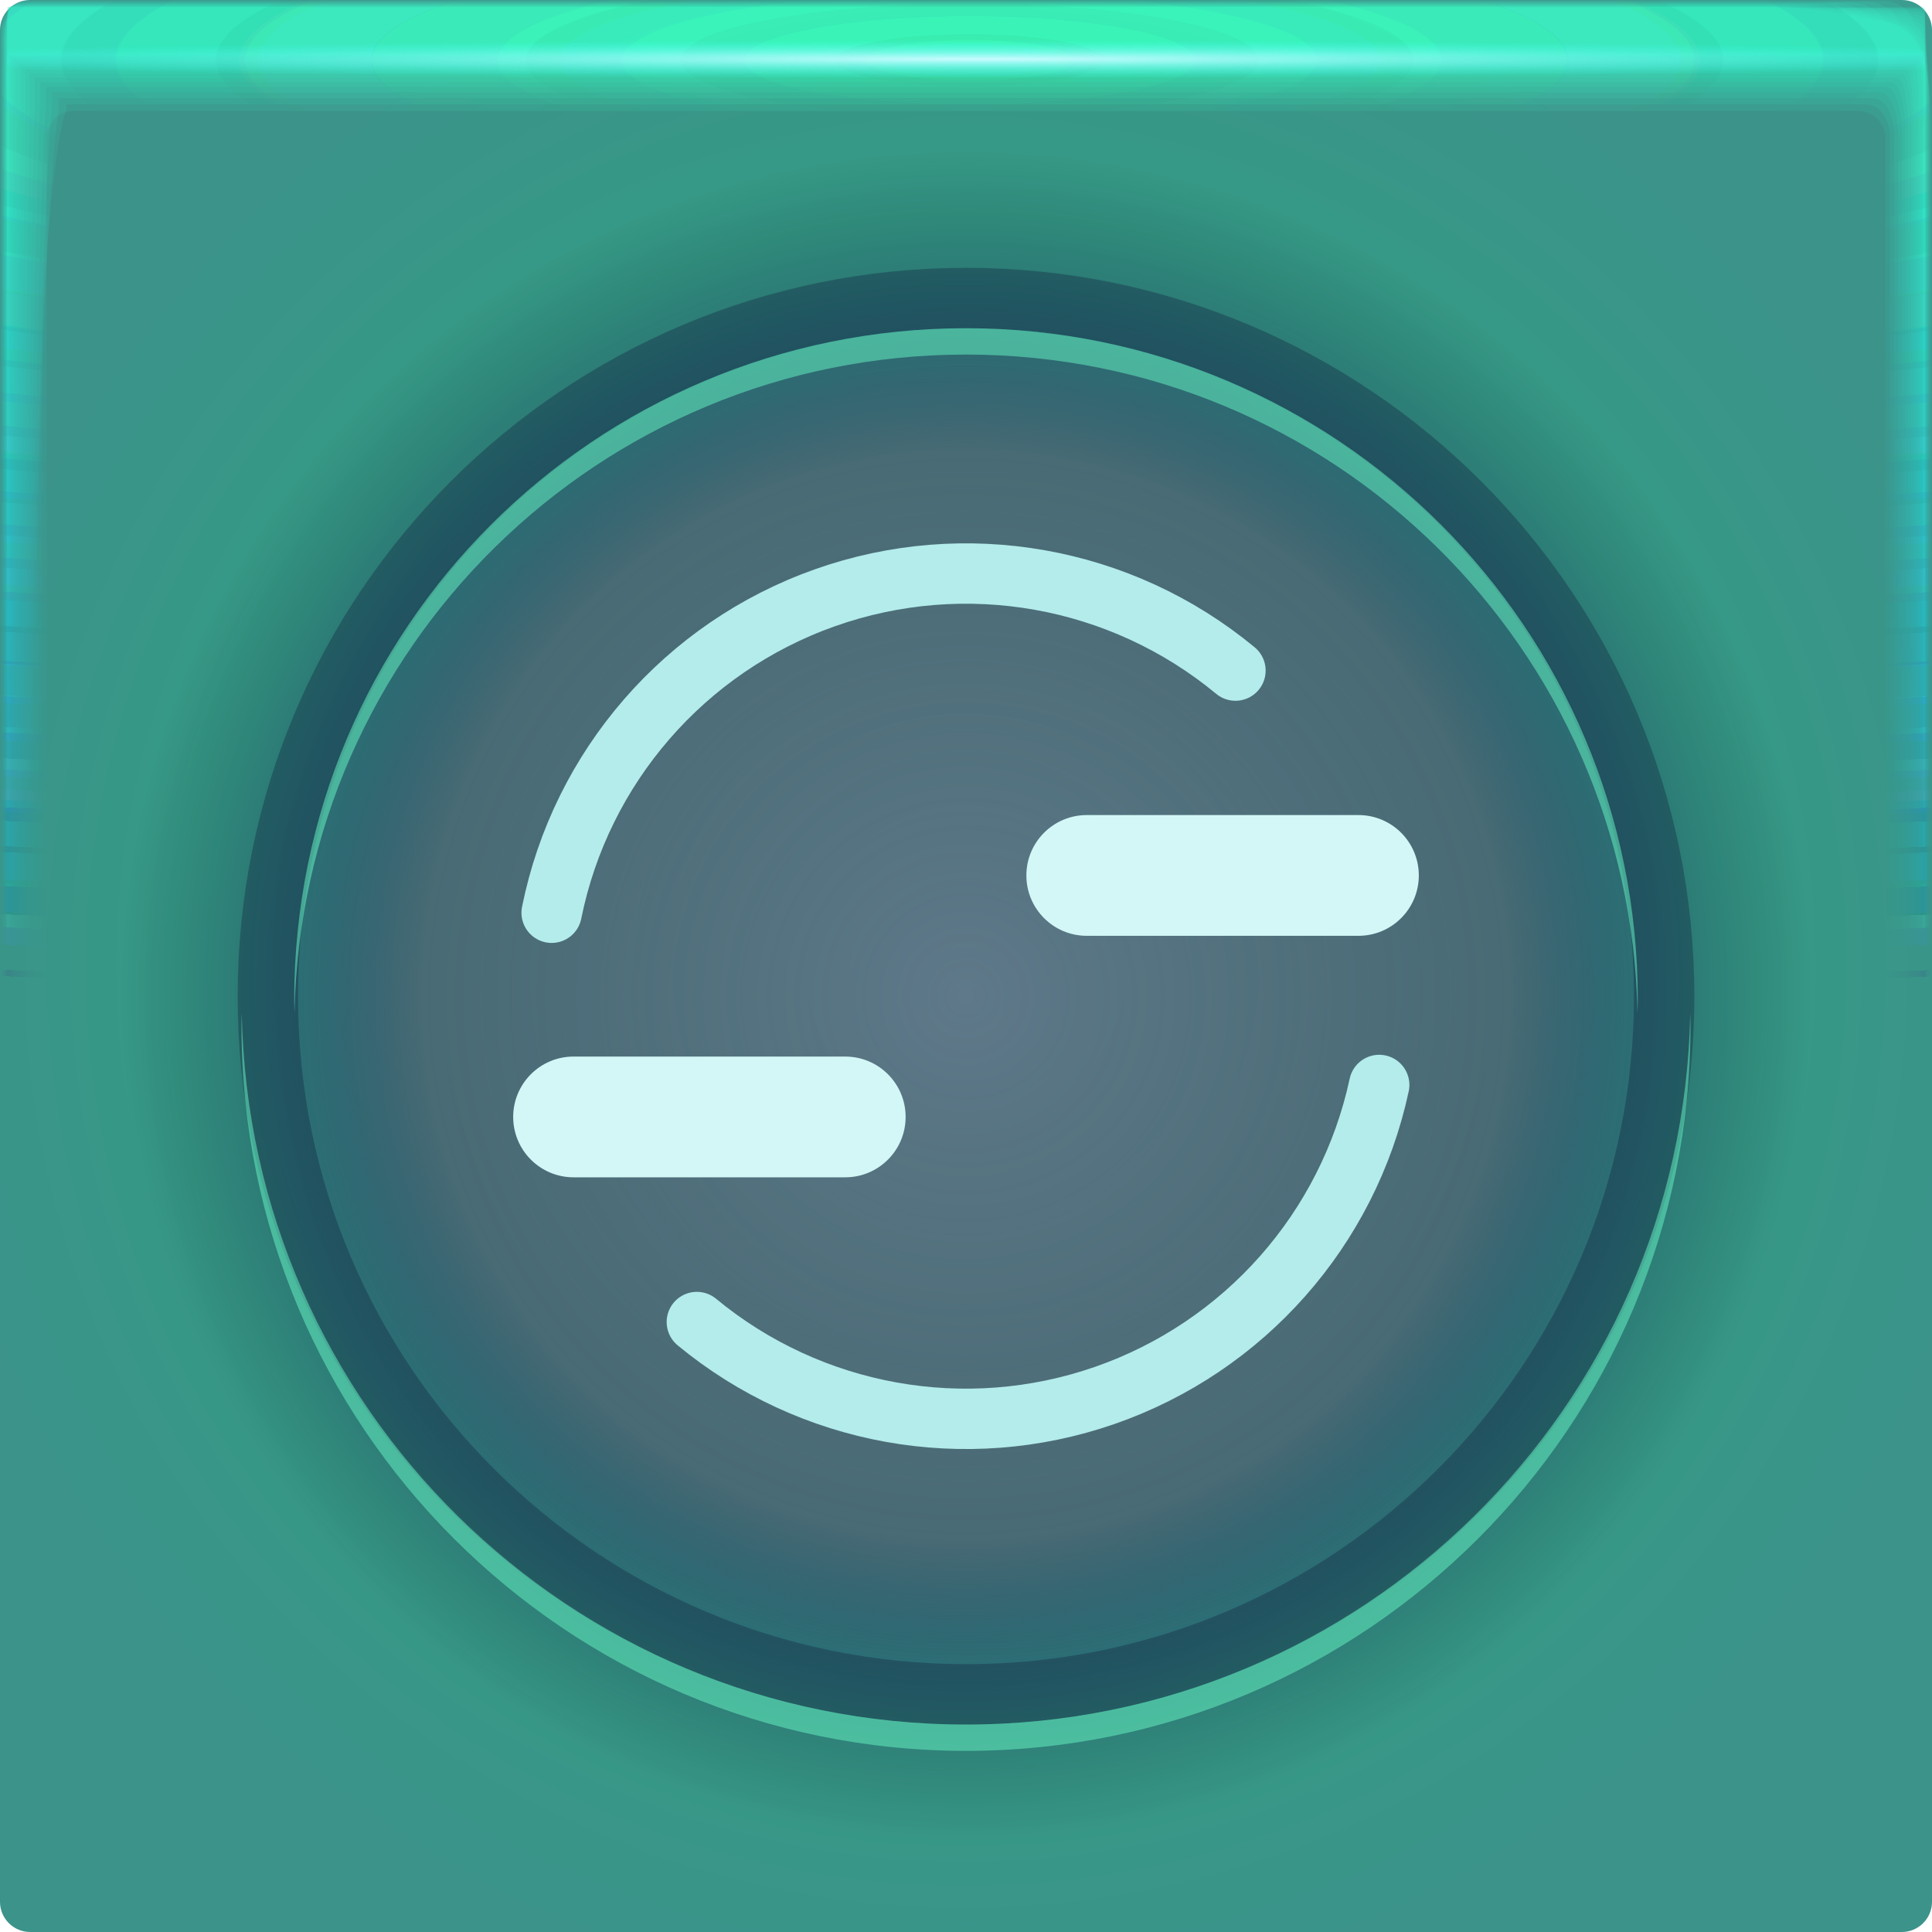
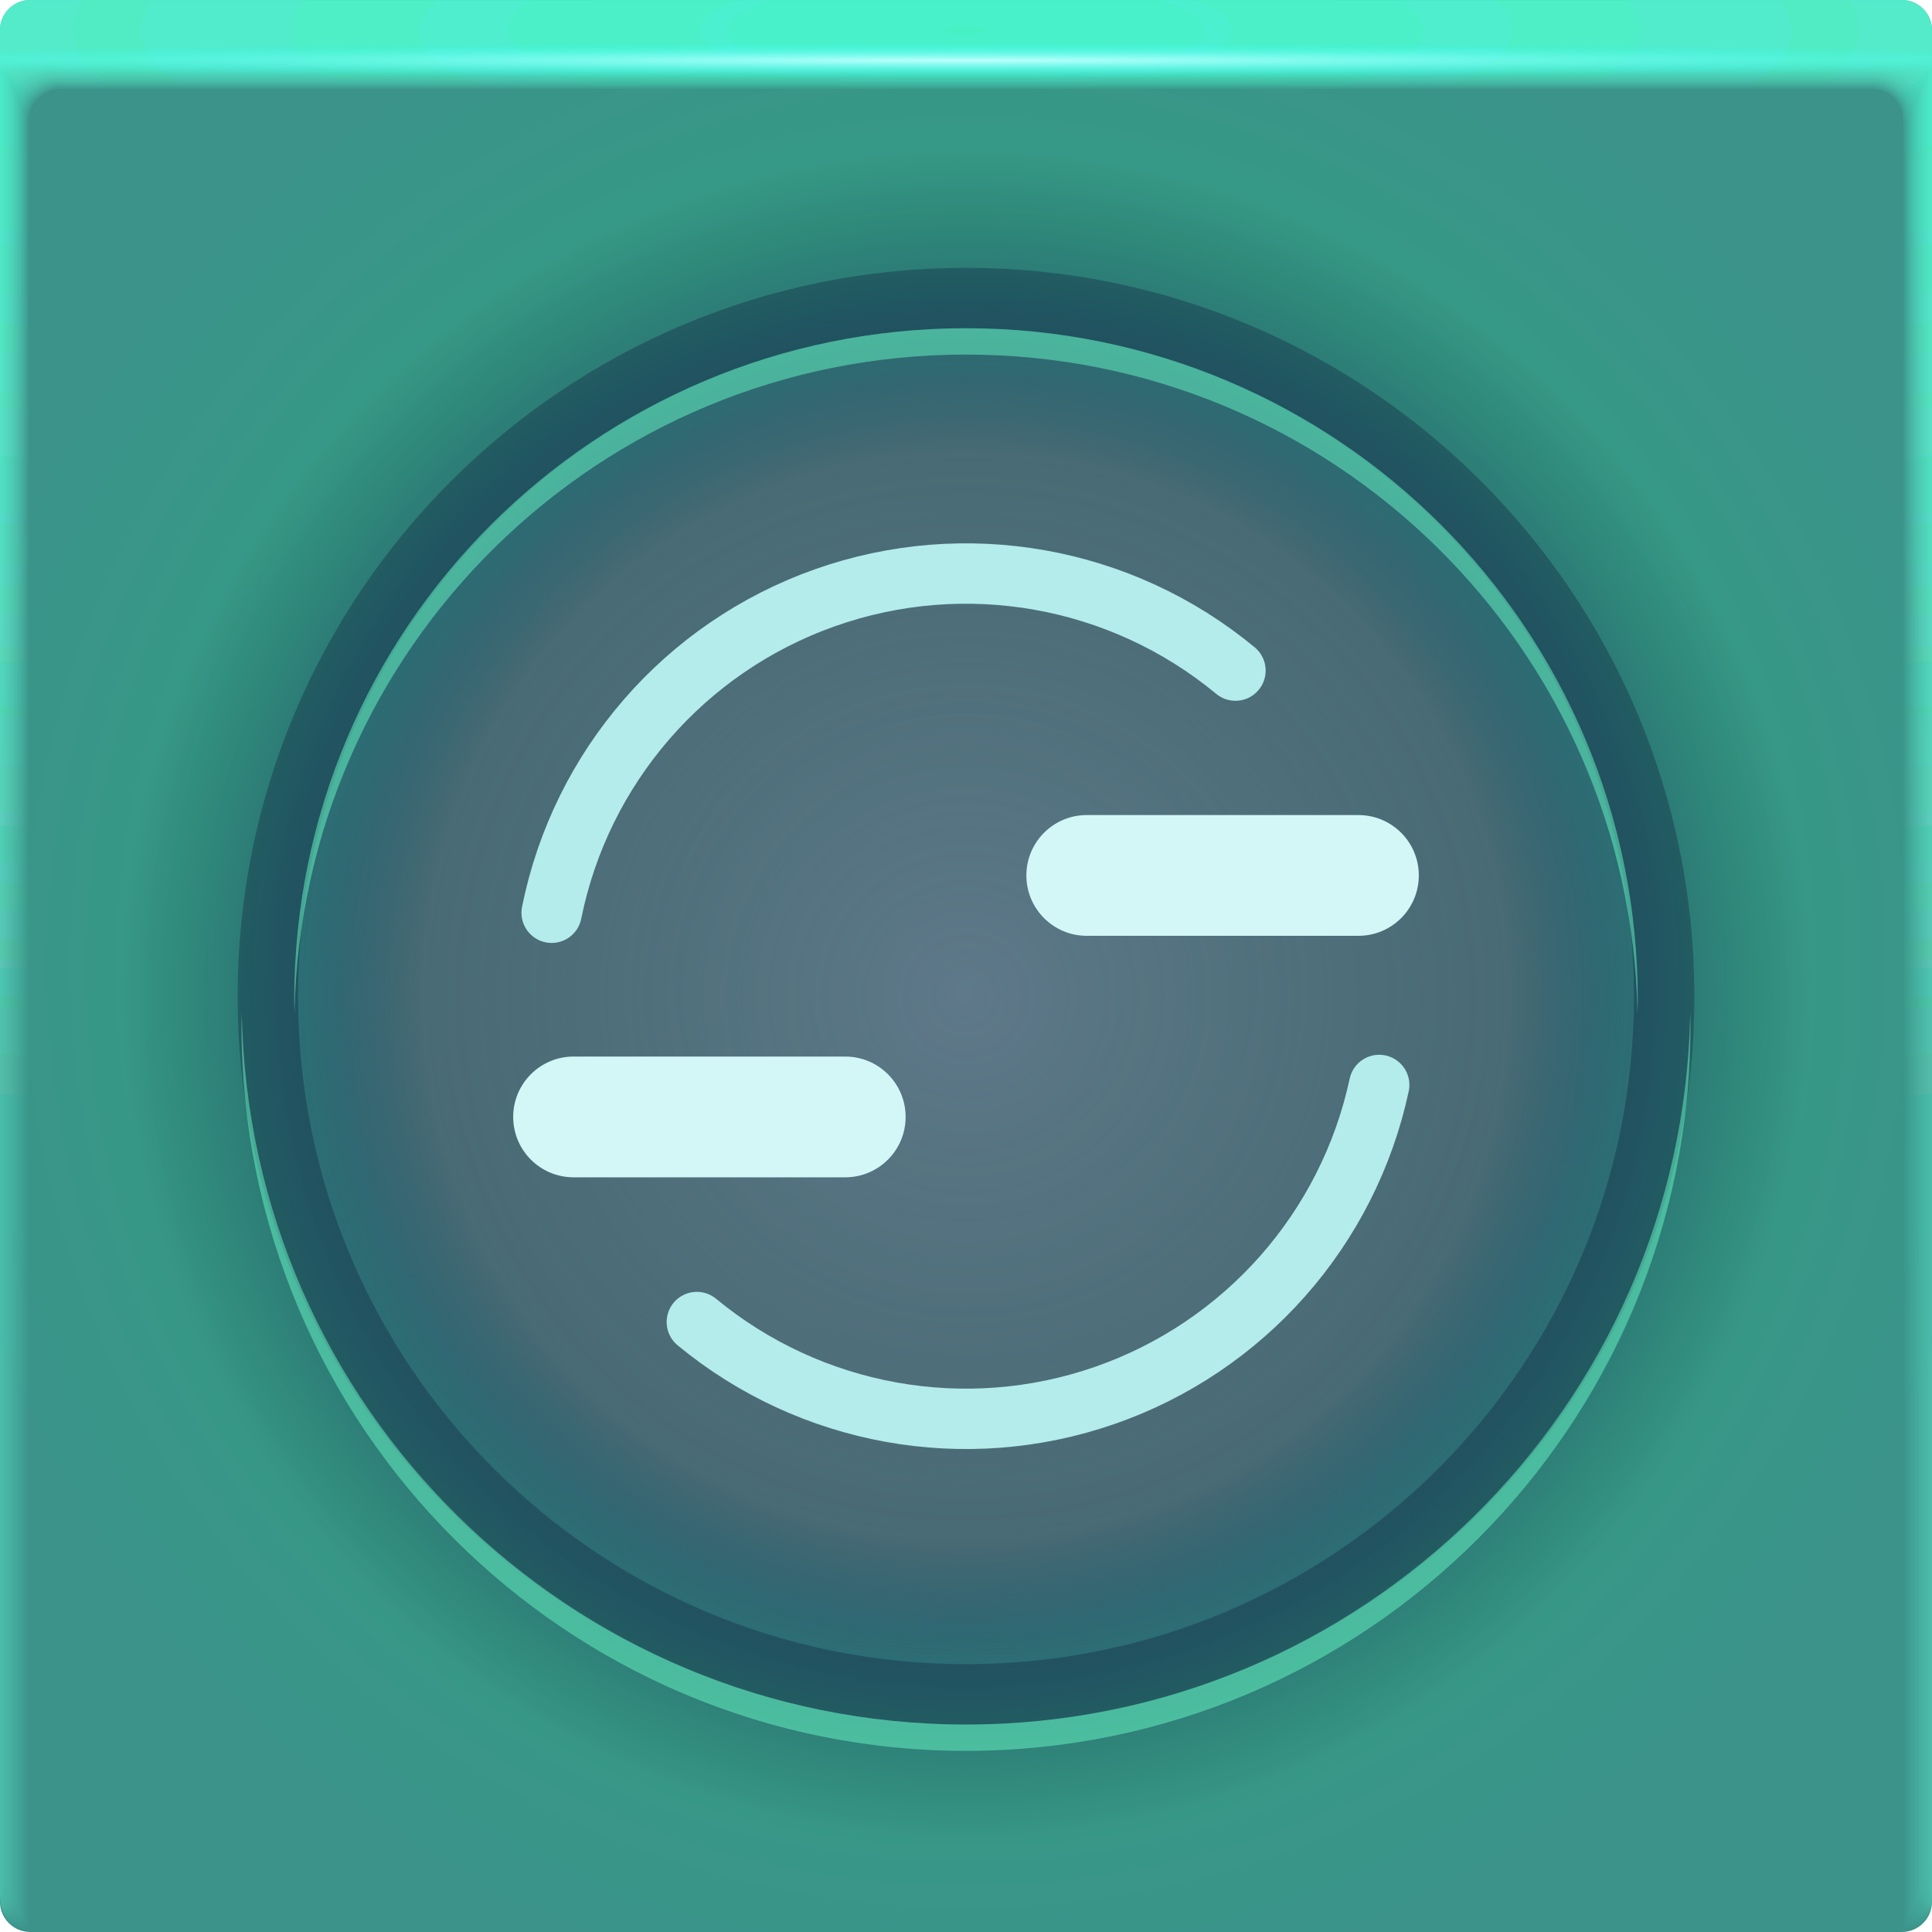
- <svg xmlns="http://www.w3.org/2000/svg" xmlns:xlink="http://www.w3.org/1999/xlink" width="64" height="64">
+ <svg xmlns="http://www.w3.org/2000/svg" xmlns:xlink="http://www.w3.org/1999/xlink" width="64" height="64" version="1.1">
  <defs>
-     <radialGradient id="d" cx="28.444" cy="-1.667" r="31.76" gradientTransform="matrix(0 .99121 -5.067 -.00045 23.674 -26.197)" gradientUnits="userSpaceOnUse" xlink:href="#a" />
-     <radialGradient id="e" cx="28.444" cy="-1.667" r="31.762" gradientTransform="matrix(0 .99114 -5.0667 -.00045 23.673 -26.196)" gradientUnits="userSpaceOnUse" xlink:href="#a" />
-     <radialGradient id="f" cx="28.444" cy="-1.667" r="31.766" gradientTransform="matrix(0 .99103 -5.0661 -.00045 23.672 -26.192)" gradientUnits="userSpaceOnUse" xlink:href="#a" />
-     <radialGradient id="g" cx="28.444" cy="-1.668" r="31.771" gradientTransform="matrix(0 .99087 -5.0653 -.00045 23.67 -26.188)" gradientUnits="userSpaceOnUse" xlink:href="#a" />
-     <radialGradient id="h" cx="28.444" cy="-1.669" r="31.778" gradientTransform="matrix(0 .99065 -5.0642 -.00045 23.668 -26.182)" gradientUnits="userSpaceOnUse" xlink:href="#a" />
-     <radialGradient id="i" cx="28.444" cy="-1.67" r="31.787" gradientTransform="matrix(0 .99038 -5.0628 -.00045 23.665 -26.174)" gradientUnits="userSpaceOnUse" xlink:href="#a" />
-     <radialGradient id="j" cx="28.444" cy="-1.671" r="31.797" gradientTransform="matrix(0 .99006 -5.0612 -.00045 23.662 -26.165)" gradientUnits="userSpaceOnUse" xlink:href="#a" />
-     <radialGradient id="k" cx="28.444" cy="-1.673" r="31.809" gradientTransform="matrix(0 .98969 -5.0592 -.00044 23.658 -26.154)" gradientUnits="userSpaceOnUse" xlink:href="#a" />
-     <radialGradient id="l" cx="28.444" cy="-1.674" r="31.823" gradientTransform="matrix(0 .98926 -5.057 -.00044 23.654 -26.142)" gradientUnits="userSpaceOnUse" xlink:href="#a" />
-     <radialGradient id="m" cx="28.444" cy="-1.676" r="31.839" gradientTransform="matrix(0 .98877 -5.0545 -.00044 23.649 -26.128)" gradientUnits="userSpaceOnUse" xlink:href="#a" />
-     <radialGradient id="n" cx="28.444" cy="-1.678" r="31.856" gradientTransform="matrix(0 .98823 -5.0518 -.00044 23.643 -26.113)" gradientUnits="userSpaceOnUse" xlink:href="#a" />
-     <radialGradient id="o" cx="28.444" cy="-1.675" r="31.875" gradientTransform="matrix(0 .98763 -5.0487 -.00044 23.661 -26.096)" gradientUnits="userSpaceOnUse" xlink:href="#a" />
-     <radialGradient id="p" cx="28.444" cy="-1.678" r="31.897" gradientTransform="matrix(0 .98697 -5.0454 -.00044 23.654 -26.077)" gradientUnits="userSpaceOnUse" xlink:href="#a" />
-     <radialGradient id="q" cx="28.444" cy="-1.672" r="31.92" gradientTransform="matrix(0 .98626 -5.0417 -.00044 23.69 -26.057)" gradientUnits="userSpaceOnUse" xlink:href="#a" />
-     <radialGradient id="r" cx="28.444" cy="-1.675" r="31.944" gradientTransform="matrix(0 .98549 -5.0378 -.00044 23.682 -26.035)" gradientUnits="userSpaceOnUse" xlink:href="#a" />
-     <radialGradient id="s" cx="28.444" cy="-1.678" r="31.971" gradientTransform="matrix(0 .98467 -5.0336 -.00044 23.674 -26.011)" gradientUnits="userSpaceOnUse" xlink:href="#a" />
-     <radialGradient id="t" cx="28.444" cy="-1.681" r="32" gradientTransform="matrix(0 .98378 -5.029 -.00044 23.665 -25.986)" gradientUnits="userSpaceOnUse" xlink:href="#a" />
-     <radialGradient id="u" cx="28.444" cy="-1.667" r="31.76" gradientTransform="matrix(0 .99123 -5.0671 -.00045 23.674 -26.198)" gradientUnits="userSpaceOnUse" xlink:href="#a" />
-     <radialGradient id="v" cx="32.519" cy="1.45" r="31.76" gradientTransform="matrix(0 .02013 -1.1971 0 34.255 1.303)" gradientUnits="userSpaceOnUse">
-       <stop stop-color="#cbfbff" offset="0" />
-       <stop stop-color="#35fffd" stop-opacity="0" offset="1" />
-     </radialGradient>
    <radialGradient id="b" cx="32" cy="32" r="32" gradientTransform="translate(-3 -3) scale(1.0938)" gradientUnits="userSpaceOnUse">
      <stop stop-color="#21aa7a" offset="0" />
      <stop stop-color="#3c938a" offset="1" />
    </radialGradient>
    <radialGradient id="c" cx="32" cy="33" r="32" gradientUnits="userSpaceOnUse">
      <stop stop-color="#6c6e8d" stop-opacity=".824" offset="0" />
      <stop stop-color="#55516e" stop-opacity=".667" offset=".563" />
      <stop stop-color="#12004c" stop-opacity=".243" offset=".722" />
      <stop stop-opacity="0" offset=".875" />
      <stop stop-opacity="0" offset="1" />
    </radialGradient>
-     <linearGradient id="a">
-       <stop stop-color="#3cffb9" stop-opacity=".123" offset="0" />
-       <stop stop-color="#0bb3ff" stop-opacity="0" offset="1" />
+     <radialGradient id="c-3" cx="35.574" cy="1.019" r="32" gradientTransform="matrix(0,1.1252,-5.1753,0,37.271,-39.029)" gradientUnits="userSpaceOnUse" xlink:href="#a-6" />
+     <linearGradient id="a-6">
+       <stop stop-color="#4bffd4" stop-opacity=".12" offset="0" />
+       <stop stop-color="#74ffe0" stop-opacity=".03" offset="1" />
    </linearGradient>
+     <radialGradient id="d-5" cx="35.574" cy="1.036" r="32" gradientTransform="matrix(0,1.1252,-5.1753,0,37.363,-39.029)" gradientUnits="userSpaceOnUse" xlink:href="#a-6" />
+     <radialGradient id="e-3" cx="35.574" cy="1.055" r="32" gradientTransform="matrix(0,1.1252,-5.1753,0,37.458,-39.029)" gradientUnits="userSpaceOnUse" xlink:href="#a-6" />
+     <radialGradient id="f-5" cx="35.574" cy="1.071" r="32" gradientTransform="matrix(0,1.1252,-5.1753,0,37.544,-39.029)" gradientUnits="userSpaceOnUse" xlink:href="#a-6" />
+     <radialGradient id="g-6" cx="35.574" cy="1.091" r="32" gradientTransform="matrix(0,1.1252,-5.1753,0,37.648,-39.029)" gradientUnits="userSpaceOnUse" xlink:href="#a-6" />
+     <radialGradient id="h-2" cx="35.574" cy="1.113" r="32" gradientTransform="matrix(0,1.1252,-5.1753,0,37.758,-39.029)" gradientUnits="userSpaceOnUse" xlink:href="#a-6" />
+     <radialGradient id="i-9" cx="35.574" cy="1.135" r="32" gradientTransform="matrix(0,1.1252,-5.1753,0,37.875,-39.029)" gradientUnits="userSpaceOnUse" xlink:href="#a-6" />
+     <radialGradient id="j-1" cx="35.574" cy="1.159" r="32" gradientTransform="matrix(0,1.1252,-5.1753,0,38,-39.029)" gradientUnits="userSpaceOnUse" xlink:href="#a-6" />
+     <radialGradient id="k-2" cx="35.574" cy="1.18" r="32" gradientTransform="matrix(0,1.1252,-5.1753,0,38.107,-39.029)" gradientUnits="userSpaceOnUse" xlink:href="#a-6" />
+     <radialGradient id="l-7" cx="35.574" cy="1.208" r="32" gradientTransform="matrix(0,1.1252,-5.1753,0,38.252,-39.029)" gradientUnits="userSpaceOnUse" xlink:href="#a-6" />
+     <radialGradient id="m-0" cx="35.574" cy="1.239" r="32" gradientTransform="matrix(0,1.1252,-5.1753,0,38.411,-39.029)" gradientUnits="userSpaceOnUse" xlink:href="#a-6" />
+     <radialGradient id="n-9" cx="35.574" cy="1.273" r="32" gradientTransform="matrix(0,1.1252,-5.1753,0,38.587,-39.029)" gradientUnits="userSpaceOnUse" xlink:href="#a-6" />
+     <radialGradient id="o-3" cx="35.574" cy="1.304" r="32" gradientTransform="matrix(0,1.1252,-5.1753,0,38.75,-39.029)" gradientUnits="userSpaceOnUse" xlink:href="#a-6" />
+     <radialGradient id="p-6" cx="35.574" cy="1.346" r="32" gradientTransform="matrix(0,1.1252,-5.1753,0,38.966,-39.029)" gradientUnits="userSpaceOnUse" xlink:href="#a-6" />
+     <radialGradient id="q-0" cx="35.574" cy="1.393" r="32" gradientTransform="matrix(0,1.1252,-5.1753,0,39.208,-39.029)" gradientUnits="userSpaceOnUse" xlink:href="#a-6" />
+     <radialGradient id="r-6" cx="35.574" cy="1.439" r="32" gradientTransform="matrix(0,1.1252,-5.1753,0,39.446,-39.029)" gradientUnits="userSpaceOnUse" xlink:href="#a-6" />
+     <radialGradient id="s-2" cx="36.463" cy="1.498" r="32" gradientTransform="matrix(0 .018045 -1.2755 0 33.91 1.3415)" gradientUnits="userSpaceOnUse">
+       <stop stop-color="#bffffd" offset="0" />
+       <stop stop-color="#26fff9" stop-opacity="0" offset="1" />
+     </radialGradient>
  </defs>
-   <rect width="64" height="64" rx="1" ry="1" fill="url(#b)" paint-order="fill markers stroke" />
-   <rect width="64" height="64" rx="1" ry="1" fill="url(#c)" paint-order="fill markers stroke" />
-   <path d="M32 9.873c12.773 0 23.127 10.354 23.127 23.127S44.773 56.127 32 56.127 8.873 45.773 8.873 33 19.227 9.873 32 9.873z" fill="none" stroke="#0f1736" stroke-linecap="round" stroke-linejoin="round" stroke-opacity=".324" stroke-width="2" />
-   <path d="M32 10.873c-12.301 0-22.254 9.953-22.254 22.254 0 .146.007.29.01.436C9.99 21.465 19.846 11.745 32 11.745c12.155 0 22.011 9.72 22.244 21.818.003-.145.01-.29.01-.436 0-12.301-9.953-22.254-22.254-22.254zM8.01 33.564c-.003.146-.01.29-.01.436 0 13.244 10.755 24 24 24 13.244 0 24-10.755 24-24 0-.146-.008-.29-.01-.436C55.755 46.607 45.098 57.128 32 57.128c-13.098 0-23.756-10.521-23.99-23.564z" color="#000" fill="#65f1c1" fill-opacity=".535" style="-inkscape-stroke:none" />
-   <path d="M.242.24C.241.24.24.81.24 1.844v61.91c0 .002.511.004 1.442.004l1.605.002H63.75c.005 0 .007-1.051.007-2.884.002-.482.003-1.018.003-1.605V.253c0-.007-1.614-.01-4.326-.01C58.936.24 58.4.24 57.83.24H.257m.028 1.603h63.43c.001 0 .002.966.002 2.656v58.858c0 .001-.511.002-1.44.002h-2.595a21260188.307 21260188.307 0 0 1-59.4-.002v-1.366L.284 3.288V1.843" fill="url(#d)" paint-order="fill markers stroke" />
-   <path d="M.249.238c-.006 0-.011.57-.011 1.599v61.899c0 .01.507.015 1.43.015.438.007.976.012 1.6.012h60.451c.02 0 .032-1.043.032-2.86.006-.477.011-1.013.011-1.6V.298c0-.03-1.6-.048-4.29-.048-.493-.006-1.028-.01-1.598-.01H.311m-.008 1.62h63.393c.006 0 .01.961.01 2.641v58.847c0 .006-.51.01-1.435.01H.529a1.436 1.436 0 0 1-.236-.01v-1.848c0-7.697.005-49.867.01-58.206V1.859" fill="url(#e)" paint-order="fill markers stroke" />
-   <path d="M.26.234c-.014 0-.026.568-.026 1.59v61.879c0 .024.5.037 1.408.037.432.015.969.026 1.59.026h60.434c.047 0 .074-1.027.074-2.816.015-.47.026-1.005.026-1.59V.372c0-.07-1.576-.111-4.224-.111a52.964 52.964 0 0 0-1.59-.026H.408M.337 1.887h63.327c.013 0 .308.977.024 2.614v58.828c0 .013-.51.023-1.428.023H.556c-.159-.003-.243-.012-.243-.023v-2.695c0-7.587.01-49.124.024-57.336V1.887" fill="url(#f)" paint-order="fill markers stroke" />
-   <path d="M.277.229C.25.229.229.794.229 1.806v61.85c0 .043.488.067 1.377.067.422.027.956.048 1.577.048h60.405c.086 0 .136-1.004.136-2.753.026-.46.048-.992.048-1.577V.48c0-.128-1.541-.203-4.13-.203a28.16 28.16 0 0 0-1.577-.048H.548M.385 1.926h63.232c.024 0 .243.952.044 2.576v58.8c0 .023-.507.042-1.417.042H57.13L.594 63.343c-.164-.005-.253-.021-.253-.041v-3.92c0-7.428.02-48.047.044-56.076v-1.38" fill="url(#g)" paint-order="fill markers stroke" />
-   <path d="M.298.222c-.042 0-.076.562-.076 1.56v61.811c0 .07.473.109 1.335.109.41.042.942.076 1.56.076h60.369c.137 0 .216-.974.216-2.67.043-.446.077-.976.077-1.56V.623c0-.204-1.495-.325-4.006-.325a17.01 17.01 0 0 0-1.56-.076H.733M.447 1.978h63.107c.039 0 .212.93.07 2.525v58.764c0 .038-.503.068-1.401.068h-6.707c-10.774 0-51.599 0-54.872-.002-.171-.007-.267-.034-.267-.066v-5.533c0-7.22.032-46.63.07-54.417V1.978" fill="url(#h)" paint-order="fill markers stroke" />
-   <path d="M.326.213C.263.213.213.771.213 1.751v61.764c0 .103.455.159 1.284.159.394.062.922.112 1.539.112h60.32c.202 0 .318-.936.318-2.567.062-.429.113-.956.113-1.538V.8c0-.298-1.437-.476-3.851-.476a11.11 11.11 0 0 0-1.538-.112H.96M.524 2.044h62.951c.057 0 .103.904.103 2.461v58.72c0 .055-.5.099-1.382.099h-8.693c-10.361 0-49.65-.001-52.798-.003-.18-.01-.284-.05-.284-.097v-7.546c0-6.96.046-44.86.104-52.347V2.045" fill="url(#i)" paint-order="fill markers stroke" />
-   <path d="M.358.203C.272.203.203.755.203 1.715v61.707c0 .142.433.22 1.222.22.375.085.899.155 1.512.155h60.266c.28 0 .44-.891.44-2.444.085-.408.155-.93.155-1.512V1.016c0-.413-1.368-.658-3.665-.658A7.648 7.648 0 0 0 58.62.203H1.236M.62 2.123h62.763c.079 0 .218.88.142 2.385v58.664c0 .076-.495.137-1.36.137h-11.08c-9.863 0-47.304-.001-50.304-.004-.191-.015-.303-.069-.303-.133v-9.965c0-6.647.063-42.735.142-49.86V2.122" fill="url(#j)" paint-order="fill markers stroke" />
-   <path d="M.396.19C.282.19.191.738.191 1.673v61.641c0 .188.407.291 1.149.291a5 5 0 0 0 1.482.205h60.2c.37 0 .581-.838.581-2.297.114-.384.206-.903.206-1.482V1.269c0-.547-1.286-.872-3.447-.872A5.47 5.47 0 0 0 58.88.192H1.558m-.83 2.024H63.27c.105 0 .19.85.19 2.296v58.6c0 .1-.491.182-1.335.182H48.253c-9.282 0-44.56-.002-47.388-.006-.203-.02-.327-.09-.327-.176V50.316c0-6.281.085-40.247.19-46.949V2.215" fill="url(#k)" paint-order="fill markers stroke" />
-   <path d="M.44.177C.294.177.177.715.177 1.624v61.564c0 .24.378.372 1.066.372.327.146.841.263 1.447.263h60.126c.473 0 .744-.777.744-2.131.146-.356.263-.87.263-1.447V1.555c0-.699-1.192-1.116-3.197-1.116A4.032 4.032 0 0 0 59.18.176H1.93M.854 2.321h62.29c.135 0 .243.817.243 2.193v58.528c0 .13-.485.233-1.304.233H45.006c-8.615 0-41.413-.002-44.04-.007-.218-.025-.354-.116-.354-.226V46.997c0-5.86.108-37.392.242-43.608V2.321" fill="url(#l)" paint-order="fill markers stroke" />
-   <path d="M.49.161C.308.161.16.691.16 1.568v61.479c0 .3.345.464.972.464.298.182.806.328 1.408.328h60.04c.59 0 .93-.708.93-1.943.181-.324.327-.832.327-1.407V1.883c0-.873-1.087-1.393-2.914-1.393-.335-.182-.842-.328-1.407-.328H2.347m-1.35 2.28h62.006c.168 0 .336.78.302 2.077v58.444c0 .161-.478.29-1.27.29h-20.7c-7.86 0-37.855-.002-40.256-.008-.234-.031-.384-.145-.384-.282V43.247c0-5.386.135-34.166.302-39.832v-.973" fill="url(#m)" paint-order="fill markers stroke" />
-   <path d="M.545.144C.323.144.144.665.144 1.507v61.38c0 .367.307.568.866.568.266.222.768.401 1.364.401H62.32c.72 0 1.134-.632 1.134-1.733.222-.289.401-.79.401-1.363V2.246c0-1.066-.97-1.701-2.599-1.701-.299-.222-.799-.401-1.363-.401H2.814m-1.658 2.43h61.688c.204 0 .369.739.369 1.95v58.352c0 .196-.471.354-1.233.354H37.236c-7.017 0-33.883-.003-36.03-.01-.253-.039-.418-.178-.418-.344V39.06c0-4.857.164-30.564.368-35.617v-.869" fill="url(#n)" paint-order="fill markers stroke" />
-   <path d="M.606.125c-.267 0-.481.51-.481 1.314v61.274c0 .44.266.68.75.68.23.268.724.482 1.315.482h59.843c.865 0 1.361-.547 1.361-1.5.267-.25.482-.744.482-1.315V2.648c0-1.28-.84-2.042-2.25-2.042-.26-.267-.752-.481-1.315-.481H3.33M1.331 2.722h61.336c.246 0 .463.692.443 1.806v58.25c0 .236-.463.426-1.19.426H32.706c-6.087 0-29.493-.004-31.363-.012-.272-.046-.455-.213-.455-.414V34.432c0-4.27.197-26.583.442-30.958v-.751" fill="url(#o)" paint-order="fill markers stroke" />
-   <path d="M.673.103c-.316 0-.57.5-.57 1.261v61.157c0 .52.221.806.623.806.191.316.677.57 1.262.57h59.728c1.023 0 1.61-.455 1.61-1.246.316-.208.57-.693.57-1.261V3.089c0-1.515-.697-2.417-1.868-2.417-.215-.315-.7-.569-1.26-.569H3.893m-2.37 2.78h60.95c.29 0 .54.642.524 1.65v58.138c0 .28-.454.504-1.144.504H27.74c-5.067 0-24.681-.005-26.246-.015-.294-.054-.496-.252-.496-.489v-33.31c0-3.63.233-22.22.523-25.853v-.624" fill="url(#p)" paint-order="fill markers stroke" />
-   <path d="M.746.08C.377.08.08.568.08 1.283v61.03c0 .608.172.942.485.942.148.368.625.665 1.203.665h59.604c1.196 0 1.882-.353 1.882-.968.369-.162.665-.639.665-1.203V3.569c0-1.77-.541-2.823-1.452-2.823-.167-.368-.643-.665-1.203-.665H4.51m-2.776 2.98h60.532c.339 0 .624.586.612 1.48v58.015c0 .327-.444.589-1.095.589H22.338a10357 10357 0 0 1-20.676-.017c-.318-.064-.54-.295-.54-.572V23.841c0-2.93.272-17.47.611-20.295v-.485" fill="url(#q)" paint-order="fill markers stroke" />
-   <path d="M.824.056C.398.056.056.53.056 1.196v60.892c0 .702.118 1.088.334 1.088.102.426.57.768 1.14.768H61c1.382 0 2.176-.243 2.176-.668.426-.112.769-.579.769-1.14V4.088c0-2.046-.374-3.264-1.003-3.264-.115-.426-.582-.768-1.14-.768H5.176M1.961 3.25h60.08c.391 0 .715.527.707 1.295v57.885c0 .377-.434.68-1.041.68H16.494c-2.755 0-12.78-.006-13.652-.02-.344-.073-1.589-.34-1.589-.66v-44.56c0-2.176.315-12.335.707-14.285v-.335" fill="url(#r)" paint-order="fill markers stroke" />
-   <path d="M.91.029C.42.029.028.489.028 1.1v60.744c0 .804.061 1.246.173 1.246.053.488.51.88 1.072.88H60.6c1.583 0 2.492-.125 2.492-.345.488-.058.88-.515.88-1.073V4.646c0-2.343-.193-3.737-.518-3.737-.06-.488-.517-.88-1.073-.88H5.892M2.205 3.456h59.59c.45 0 .817.463.81 1.097v57.742c0 .432-.421.78-.982.78h-51.42c-1.461 0-6.682-.009-7.168-.024-.371-.084-1.64-.39-1.64-.756V11.443c0-1.361.36-6.806.81-7.814v-.174" fill="url(#s)" paint-order="fill markers stroke" />
-   <path d="M1 0C.446 0 0 .446 0 1v62c0 .554.446 1 1 1h62c.554 0 1-.446 1-1V1c0-.554-.446-1-1-1zm1.466 3.676h59.068c.51 0 .92.394.92.885v57.59c0 .49-.41.885-.92.885H2.466c-.51 0-.92-.394-.92-.884V4.56c0-.49.41-.885.92-.885z" fill="url(#t)" paint-order="fill markers stroke" />
-   <path d="M.24.24v63.52h63.52V.24zm.04 1.598h63.44V63.36H.28z" fill="url(#u)" paint-order="fill markers stroke" />
-   <path d="M.24 1.279v62.48h63.52V1.28zm.04 1.278h63.44V63.36H.28z" fill="url(#v)" paint-order="fill markers stroke" />
-   <g stroke-linecap="round" stroke-linejoin="round" stroke-width="2">
-     <rect transform="rotate(90)" x="27" y="-47" width="4" height="13" rx="2" ry="2" fill="#d3f7f6" style="-inkscape-stroke:none;font-variation-settings:normal" />
-     <rect transform="rotate(90)" x="35" y="-30" width="4" height="13" rx="2" ry="2" fill="#d3f7f6" style="-inkscape-stroke:none;font-variation-settings:normal" />
-     <path d="M18.274 30.236a14.001 14.001 0 0 1 9.052-10.434 14.001 14.001 0 0 1 13.6 2.412M45.688 35.941a14 14.001 0 0 1-9.094 10.285 14 14.001 0 0 1-13.51-2.432" fill="none" stroke="#b3eceb" style="-inkscape-stroke:none;font-variation-settings:normal" />
+   <g>
+     <rect width="64" height="64" rx="1" ry="1" fill="url(#b)" paint-order="fill markers stroke" />
+     <rect width="64" height="64" rx="1" ry="1" fill="url(#c)" paint-order="fill markers stroke" />
+     <path d="M32 9.873c12.773 0 23.127 10.354 23.127 23.127S44.773 56.127 32 56.127 8.873 45.773 8.873 33 19.227 9.873 32 9.873z" fill="none" stroke="#0f1736" stroke-linecap="round" stroke-linejoin="round" stroke-opacity=".324" stroke-width="2" />
+     <path d="M32 10.873c-12.301 0-22.254 9.953-22.254 22.254 0 .146.007.29.01.436C9.99 21.465 19.846 11.745 32 11.745c12.155 0 22.011 9.72 22.244 21.818.003-.145.01-.29.01-.436 0-12.301-9.953-22.254-22.254-22.254zM8.01 33.564c-.003.146-.01.29-.01.436 0 13.244 10.755 24 24 24 13.244 0 24-10.755 24-24 0-.146-.008-.29-.01-.436C55.755 46.607 45.098 57.128 32 57.128c-13.098 0-23.756-10.521-23.99-23.564z" fill="#65f1c1" fill-opacity=".535" style="-inkscape-stroke:none" />
+     <g stroke-linecap="round" stroke-linejoin="round" stroke-width="2">
+       <rect transform="rotate(90)" x="27" y="-47" width="4" height="13" rx="2" ry="2" fill="#d3f7f6" style="-inkscape-stroke:none;font-variation-settings:normal" />
+       <rect transform="rotate(90)" x="35" y="-30" width="4" height="13" rx="2" ry="2" fill="#d3f7f6" style="-inkscape-stroke:none;font-variation-settings:normal" />
+       <path d="m18.274 30.236a14.001 14.001 0 0 1 9.052-10.434 14.001 14.001 0 0 1 13.6 2.412m4.762 13.727a14 14.001 0 0 1-9.094 10.285 14 14.001 0 0 1-13.51-2.432" fill="none" stroke="#b3eceb" style="-inkscape-stroke:none;font-variation-settings:normal" />
+     </g>
+   </g>
+   <g transform="translate(0 .0015035)">
+     <path d="m1 0c-0.554 0-1 0.446-1 1v62-0.224 0.224-61h1.752c19.15 2e-3 39.445 0 60.213 0h2.035v61-0.334 0.334-62a0.998 0.998 0 0 0-1-1z" fill="url(#c-3)" />
+     <path d="m1 0a0.998 0.998 0 0 0-1 1.006v61.98-0.197c0-0.277 4e-3 -0.184 0.01 0.246 0.012 0.016 0.03-0.297 0.052-0.897v-60c0.072-9e-3 0.133-0.013 0.185-0.013 0.29-0.016 0.357-0.032 0.774-0.044 0.246-0.011 0.496-0.019 0.747-0.019 19.183 2e-3 39.392 0 60.2 0 0.346 0 0.689 0.012 1.023 0.03 0.268 0.01 0.389 0.02 0.52 0.033 0.106 0 0.22 0.01 0.427 0.028v59.744c0.027 0.754 0.05 1.148 0.059 1.123l3e-3 -0.334v0.286-61.762c0-0.143 0-0.22-2e-3 -0.224a0.996 0.996 0 0 0-1.012-0.986h-61.986" fill="url(#d-5)" />
+     <path d="m1 0a0.998 0.998 0 0 0-1 1.006v61.966-0.169c0-0.245 8e-3 -0.145 0.021 0.266 0.022 0.034 0.06-0.247 0.104-0.807v-59.988a0.744 0.744 0 0 1 0.173-0.025c0.27-0.031 0.341-0.064 0.743-0.088 0.242-0.022 0.492-0.037 0.742-0.037 19.217 2e-3 39.34 0 60.187 0 0.347 0 0.69 0.024 1.013 0.06 0.256 0.02 0.372 0.042 0.494 0.065 0.1 0 0.206 0.02 0.398 0.057v59.731c0.055 0.703 0.102 1.052 0.119 1.003 4e-3 -0.154 6e-3 -0.265 6e-3 -0.333v0.237-61.748c0-0.139 0-0.215-3e-3 -0.224a0.994 0.994 0 0 0-0.807-0.952 1.025 1.025 0 0 0-0.217-0.02h-61.973" fill="url(#e-3)" />
+     <path d="m1 0a0.998 0.998 0 0 0-1 1.005v61.953-0.14c0-0.213 0.012-0.107 0.031 0.287 0.034 0.05 0.091-0.198 0.156-0.718v-59.974a0.45 0.45 0 0 1 0.16-0.037c0.252-0.048 0.327-0.097 0.715-0.132 0.238-0.034 0.487-0.056 0.737-0.056 19.25 2e-3 39.286 0 60.173 0 0.348 0 0.688 0.036 1.001 0.09 0.244 0.029 0.356 0.062 0.47 0.098 0.091 0 0.19 0.03 0.37 0.085v59.718c0.082 0.653 0.151 0.957 0.176 0.884 7e-3 -0.152 0.01-0.262 0.01-0.333v0.188-61.734c0-0.135 0-0.21-4e-3 -0.224a0.992 0.992 0 0 0-0.819-0.94 1.041 1.041 0 0 0-0.217-0.018h-61.96" fill="url(#f-5)" />
+     <path d="m1 0a0.998 0.998 0 0 0-1 1.005v61.939-0.113c0-0.18 0.015-0.068 0.042 0.308 0.045 0.067 0.121-0.149 0.208-0.629v-59.96a0.312 0.312 0 0 1 0.148-0.05c0.232-0.063 0.311-0.128 0.684-0.176 0.234-0.044 0.483-0.074 0.732-0.074 19.284 2e-3 39.234 0 60.16 0 0.35 0 0.689 0.048 0.991 0.12 0.232 0.039 0.34 0.083 0.444 0.13 0.085 0 0.176 0.04 0.341 0.114v59.704c0.11 0.603 0.203 0.862 0.236 0.764 0.01-0.148 0.014-0.259 0.014-0.333v0.14-61.721c0-0.13-2e-3 -0.206-6e-3 -0.224a0.991 0.991 0 0 0-0.83-0.927 1.066 1.066 0 0 0-0.22-0.017h-61.944" fill="url(#g-6)" />
+     <path d="m1 0a0.998 0.998 0 0 0-1 1.004v61.926-0.084c0-0.148 0.02-0.029 0.052 0.328 0.056 0.084 0.152-0.099 0.26-0.539v-59.949c0.053-0.04 0.097-0.061 0.136-0.061 0.212-0.08 0.297-0.16 0.655-0.22 0.23-0.056 0.477-0.093 0.727-0.093 19.317 2e-3 39.18 0 60.147 0 0.35 0 0.688 0.06 0.98 0.151 0.22 0.047 0.322 0.102 0.418 0.162 0.078 0 0.162 0.049 0.313 0.142v59.69c0.137 0.553 0.253 0.767 0.295 0.645a4.73 4.73 0 0 0 0.017-0.332v0.09-61.705c0-0.126-2e-3 -0.202-7e-3 -0.224a0.99 0.99 0 0 0-0.843-0.914 1.099 1.099 0 0 0-0.218-0.017h-61.932" fill="url(#h-2)" />
+     <path d="m1 0a0.998 0.998 0 0 0-1 1.004v61.912-0.056c0-0.117 0.023 0.01 0.063 0.349 0.067 0.1 0.182-0.05 0.312-0.45v-59.935c0.048-0.049 0.088-0.074 0.123-0.074 0.193-0.095 0.282-0.192 0.626-0.264 0.225-0.067 0.472-0.11 0.721-0.11h60.133c0.352 0 0.688 0.071 0.97 0.18a0.944 0.944 0 0 1 0.393 0.194c0.07 0 0.147 0.059 0.284 0.17v59.68c0.164 0.502 0.304 0.671 0.354 0.524 0.014-0.14 0.02-0.25 0.02-0.331v0.042-61.695c0-0.121-2e-3 -0.197-9e-3 -0.224a0.99 0.99 0 0 0-0.854-0.902 1.142 1.142 0 0 0-0.218-0.014h-61.918" fill="url(#i-9)" />
+     <path d="m1 0a0.998 0.998 0 0 0-1 1.004v61.898-0.029c0-0.084 0.027 0.049 0.073 0.37 0.079 0.117 0.212 0 0.365-0.36v-59.923c0.043-0.057 0.079-0.086 0.11-0.086 0.174-0.112 0.267-0.225 0.596-0.309a2.19 2.19 0 0 1 0.717-0.129c19.385 2e-3 39.075 0 60.12 0 0.353 0 0.687 0.084 0.958 0.211 0.196 0.066 0.29 0.144 0.368 0.227 0.063 0 0.132 0.068 0.256 0.199v59.665c0.192 0.452 0.354 0.576 0.413 0.404a3.11 3.11 0 0 0 0.024-0.33v-61.687c0-0.117-4e-3 -0.193-0.01-0.224a0.99 0.99 0 0 0-0.868-0.89 1.198 1.198 0 0 0-0.217-0.011h-61.905" fill="url(#j-1)" />
+     <path d="m1 0a0.998 0.998 0 0 0-1 1.003v61.885c0-0.052 0.03 0.087 0.084 0.39 0.09 0.135 0.242 0.05 0.416-0.27v-59.911c0.038-0.063 0.07-0.097 0.099-0.097 0.154-0.127 0.251-0.257 0.566-0.352 0.217-0.089 0.463-0.148 0.711-0.148 19.418 2e-3 39.022 0 60.107 0 0.355 0 0.687 0.096 0.947 0.242a0.723 0.723 0 0 1 0.343 0.258c0.056 0 0.118 0.079 0.227 0.227v59.651c0.22 0.402 0.406 0.482 0.473 0.285 0.018-0.132 0.027-0.243 0.027-0.33v-61.721c0-0.113-4e-3 -0.188-0.012-0.224a0.99 0.99 0 0 0-0.879-0.877 1.273 1.273 0 0 0-0.218-0.011h-61.89" fill="url(#k-2)" />
+     <path d="m1 0a0.998 0.998 0 0 0-1 1.003v61.899c0-0.02 0.035 0.126 0.094 0.41 0.101 0.152 0.273 0.1 0.468-0.18v-59.897c0.034-0.073 0.062-0.11 0.087-0.11 0.135-0.143 0.236-0.29 0.536-0.397 0.213-0.1 0.459-0.166 0.707-0.166 19.452 2e-3 38.969 0 60.093 0 0.356 0 0.687 0.108 0.936 0.272a0.678 0.678 0 0 1 0.317 0.29c0.05 0 0.103 0.089 0.2 0.256v59.64c0.246 0.352 0.455 0.386 0.531 0.165 0.02-0.128 0.03-0.239 0.03-0.33v-61.755c0-0.108-4e-3 -0.184-0.013-0.224a0.99 0.99 0 0 0-0.891-0.864 1.376 1.376 0 0 0-0.218-0.01h-61.877" fill="url(#l-7)" />
+     <path d="m1 0a0.998 0.998 0 0 0-1 1.002v61.913c0 0.013 0.039 0.165 0.105 0.432 0.112 0.168 0.303 0.148 0.52-0.092v-59.882c0.029-0.081 0.053-0.123 0.074-0.123 0.116-0.159 0.222-0.321 0.507-0.44 0.209-0.111 0.454-0.185 0.701-0.185 19.486 2e-3 38.916 0 60.08 0 0.357 0 0.687 0.12 0.925 0.302a0.66 0.66 0 0 1 0.292 0.323c0.043 0 0.089 0.098 0.171 0.284v59.626c0.275 0.302 0.507 0.29 0.591 0.046 0.022-0.125 0.034-0.236 0.034-0.33v-61.791c0-0.104-5e-3 -0.18-0.016-0.224a0.99 0.99 0 0 0-0.903-0.852 1.514 1.514 0 0 0-0.218-8e-3h-61.863" fill="url(#m-0)" />
+     <path d="m1 0a0.998 0.998 0 0 0-1 1.002v61.928c0 0.045 0.042 0.203 0.115 0.453 0.123 0.184 0.333 0.197 0.572-3e-3v-59.87c0.024-0.089 0.045-0.135 0.062-0.135 0.097-0.174 0.207-0.353 0.478-0.484 0.204-0.122 0.448-0.203 0.696-0.203 19.519 2e-3 38.863 0 60.067 0a1.4 1.4 0 0 1 0.914 0.332c0.15 0.103 0.224 0.225 0.267 0.355 0.035 0 0.073 0.108 0.142 0.313v59.612c0.302 0.251 0.557 0.196 0.65-0.074a1.7 1.7 0 0 0 0.037-0.33v-61.825c0-0.1-6e-3 -0.175-0.017-0.224a0.99 0.99 0 0 0-0.915-0.84 1.712 1.712 0 0 0-0.218-7e-3h-61.85" fill="url(#n-9)" />
+     <path d="m1 0a0.998 0.998 0 0 0-1 1.002v61.942c0 0.077 0.046 0.242 0.126 0.473 0.134 0.201 0.363 0.246 0.624 0.086v-59.856c0.02-0.097 0.035-0.147 0.05-0.147a0.981 0.981 0 0 1 0.447-0.529c0.2-0.133 0.444-0.221 0.691-0.221 19.553 2e-3 38.811 0 60.053 0 0.36 0 0.686 0.144 0.903 0.362a0.688 0.688 0 0 1 0.242 0.388c0.028 0 0.059 0.118 0.114 0.341v59.598c0.33 0.2 0.608 0.1 0.709-0.194 0.026-0.117 0.04-0.228 0.04-0.329v-61.86c0-0.095-6e-3 -0.17-0.018-0.224a0.991 0.991 0 0 0-0.927-0.827 2.015 2.015 0 0 0-0.218-5e-3h-61.836" fill="url(#o-3)" />
+     <path d="m1 0a0.998 0.998 0 0 0-1 1.001v61.956c0 0.11 0.05 0.281 0.136 0.494 0.146 0.218 0.394 0.296 0.677 0.176v-59.843c0.014-0.105 0.026-0.16 0.036-0.16a0.967 0.967 0 0 1 0.419-0.572c0.196-0.144 0.439-0.24 0.686-0.24 19.586 2e-3 38.758 0 60.04 0 0.36 0 0.685 0.156 0.892 0.392a0.73 0.73 0 0 1 0.216 0.42c0.021 0 0.044 0.128 0.086 0.37v59.585c0.356 0.15 0.658 5e-3 0.768-0.314 0.029-0.114 0.044-0.224 0.044-0.328v-61.895c0-0.09-7e-3 -0.166-0.02-0.224a0.992 0.992 0 0 0-0.94-0.814 2.524 2.524 0 0 0-0.217-5e-3h-61.823" fill="url(#p-6)" />
+     <path d="m1 0a0.998 0.998 0 0 0-1 1v61.972c0 0.142 0.054 0.32 0.147 0.515a0.643 0.643 0 0 0 0.728 0.265v-59.83c0.01-0.114 0.018-0.172 0.025-0.172a0.97 0.97 0 0 1 0.389-0.617c0.192-0.155 0.434-0.258 0.68-0.258 19.62 2e-3 38.705 0 60.027 0 0.362 0 0.686 0.168 0.882 0.422a0.794 0.794 0 0 1 0.19 0.453c0.015 0 0.03 0.137 0.057 0.398v59.572c0.385 0.1 0.71-0.09 0.828-0.434 0.03-0.11 0.047-0.22 0.047-0.328v-61.93c0-0.086-7e-3 -0.161-0.021-0.224a0.994 0.994 0 0 0-0.951-0.802 3.563 3.563 0 0 0-0.219-2e-3h-61.809" fill="url(#q-0)" />
+     <path d="m1 0a0.998 0.998 0 0 0-1 1v61.986c0 0.174 0.058 0.358 0.157 0.535a0.802 0.802 0 0 0 0.78 0.355v-59.816c5e-3 -0.122 0.01-0.185 0.013-0.185a0.987 0.987 0 0 1 0.36-0.66c0.187-0.166 0.429-0.277 0.675-0.277 19.653 2e-3 38.652 0 60.013 0 0.363 0 0.685 0.18 0.87 0.452a0.876 0.876 0 0 1 0.166 0.485c7e-3 0 0.015 0.147 0.028 0.427v59.558c0.412 0.05 0.76-0.186 0.887-0.553a1.1 1.1 0 0 0 0.05-0.328v-61.965a0.996 0.996 0 0 0-0.985-1.014 6.67 6.67 0 0 0-0.219 0h-61.795" fill="url(#r-6)" />
+     <path d="m1 0a0.998 0.998 0 0 0-1 1v2h64v-1.998a0.998 0.998 0 0 0-1-1h-62z" fill="url(#s-2)" />
  </g>
</svg>
